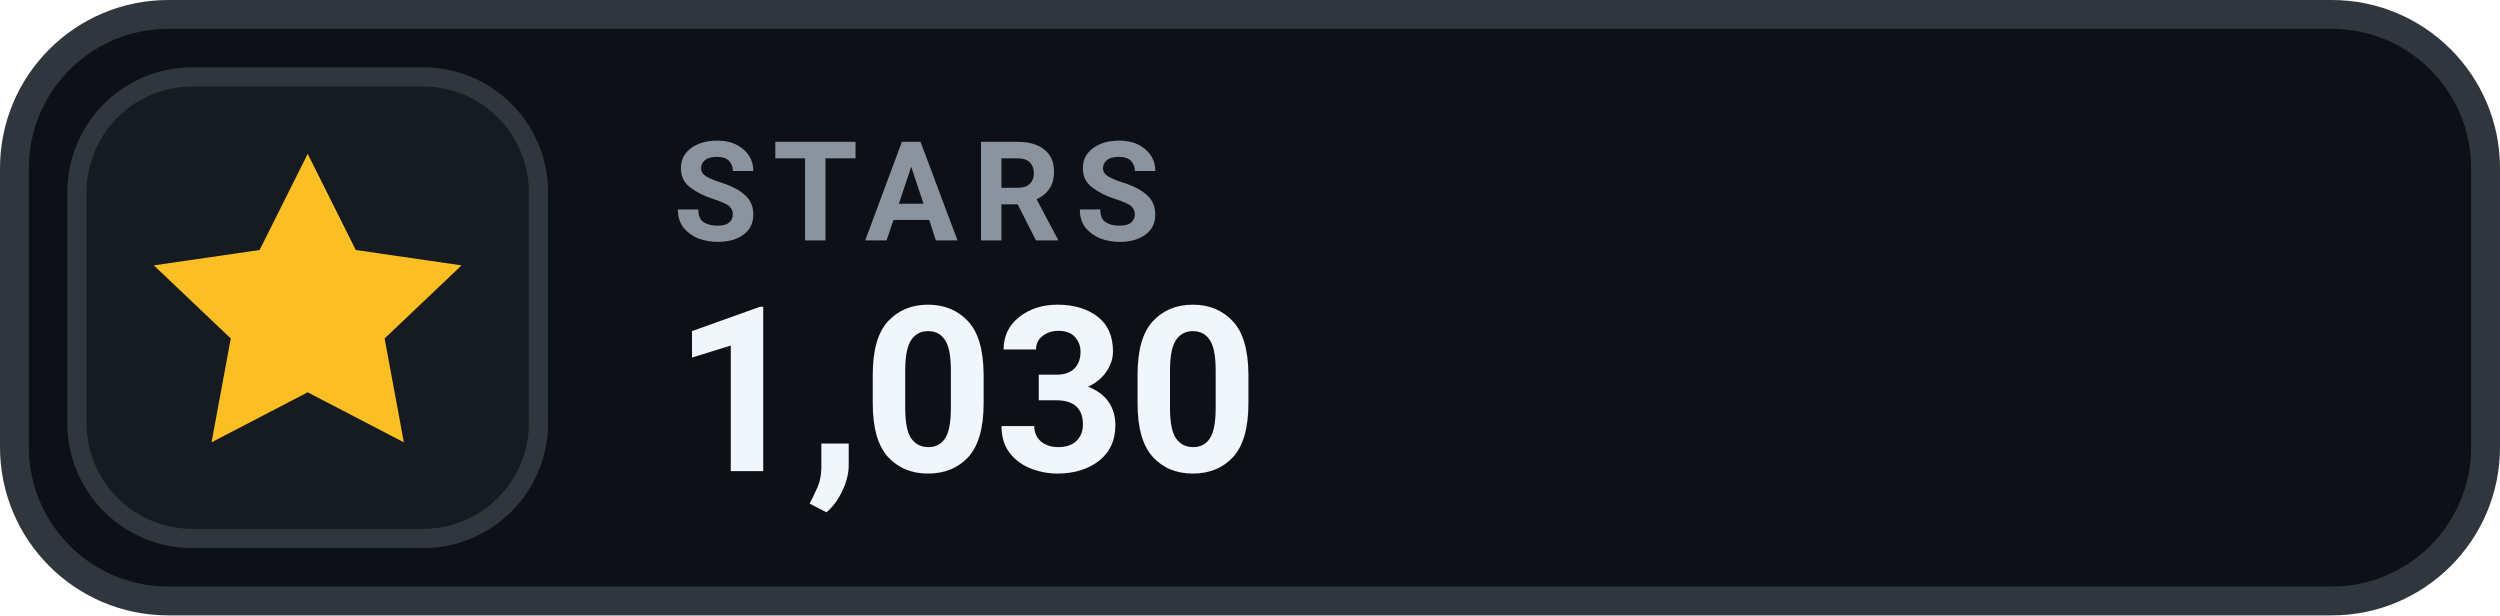
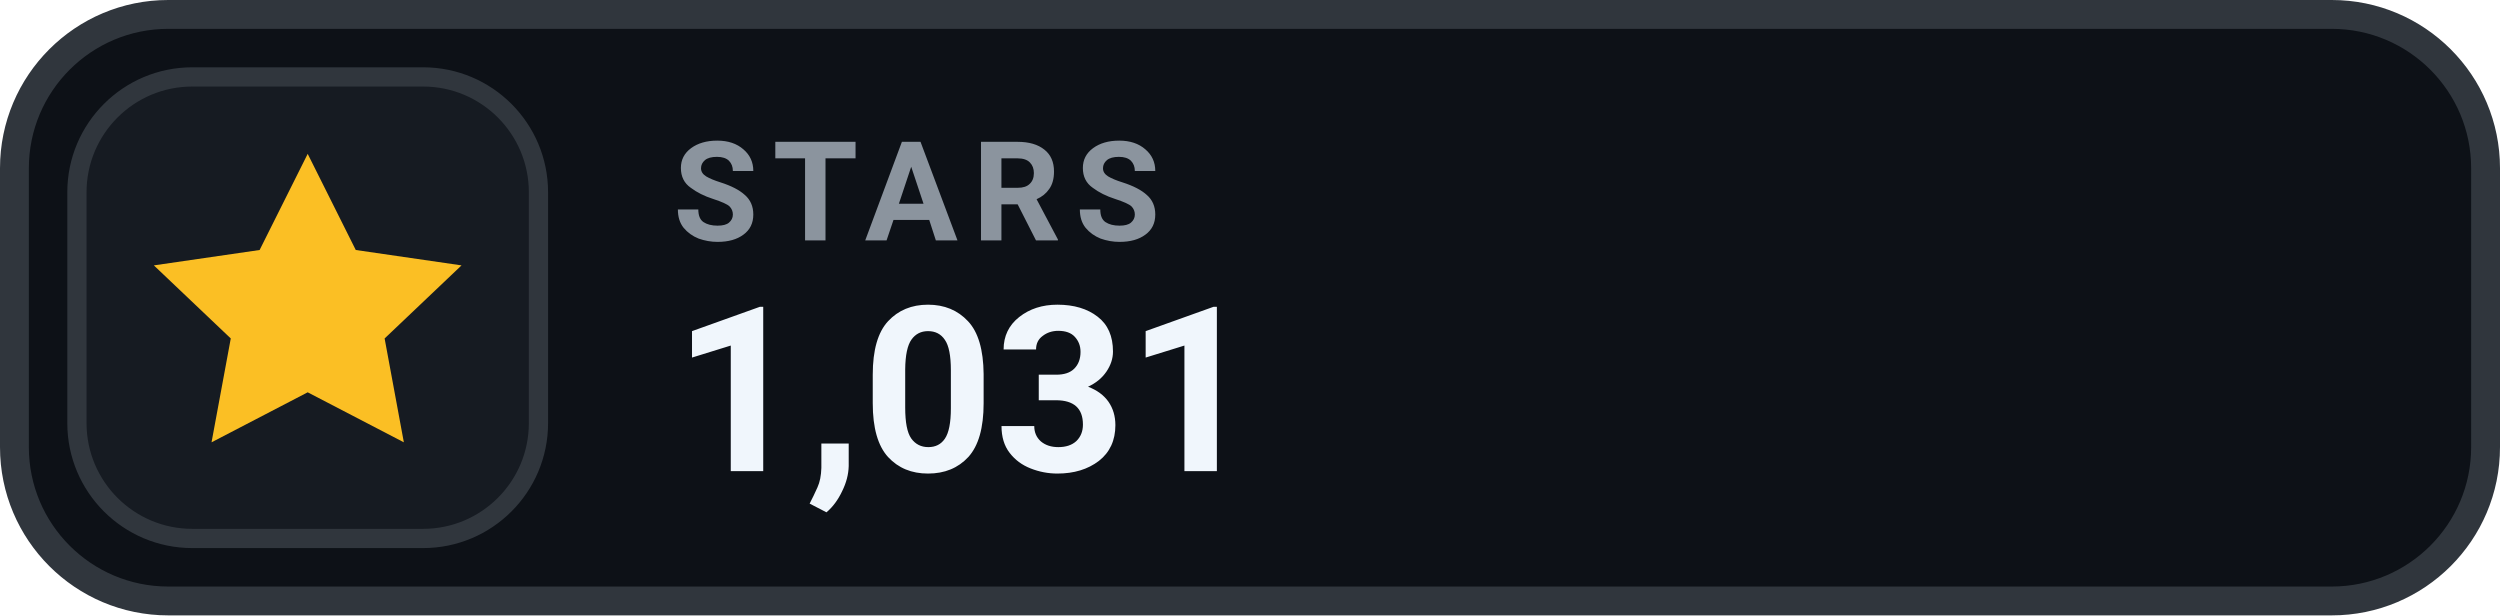
- <svg xmlns="http://www.w3.org/2000/svg" width="130" height="32" viewBox="0 0 130 32" role="img" aria-label="STARS 1,030">
+ <svg xmlns="http://www.w3.org/2000/svg" width="130" height="32" viewBox="0 0 130 32" role="img" aria-label="STARS 1,031">
  <rect x=".75" y=".75" width="128.5" height="30.5" rx="8" fill="#0D1117" stroke="#30363D" stroke-width="1.5" />
  <rect x="4" y="4" width="24" height="24" rx="6" fill="#161B22" stroke="#30363D" stroke-width="1" />
  <g transform="translate(16 16)" style="color:#FBBF24;">
    <path d="M0 -8 l2.5 5 5.5 .8 -4 3.8 1 5.4 -5 -2.6 -5 2.6 1 -5.4 -4 -3.8 5.5 -.8 Z" fill="currentColor" />
  </g>
  <text x="35" y="12.5" fill="#8B949E" font-family="-apple-system,BlinkMacSystemFont,'Segoe UI',Roboto,Helvetica,Arial,sans-serif" font-size="7.2" font-weight="700" letter-spacing=".75">STARS</text>
-   <text x="35" y="24.5" fill="#F0F6FC" font-family="-apple-system,BlinkMacSystemFont,'Segoe UI',Roboto,Helvetica,Arial,sans-serif" font-size="12" font-weight="700">1,030</text>
+   <text x="35" y="24.5" fill="#F0F6FC" font-family="-apple-system,BlinkMacSystemFont,'Segoe UI',Roboto,Helvetica,Arial,sans-serif" font-size="12" font-weight="700">1,031</text>
</svg>
